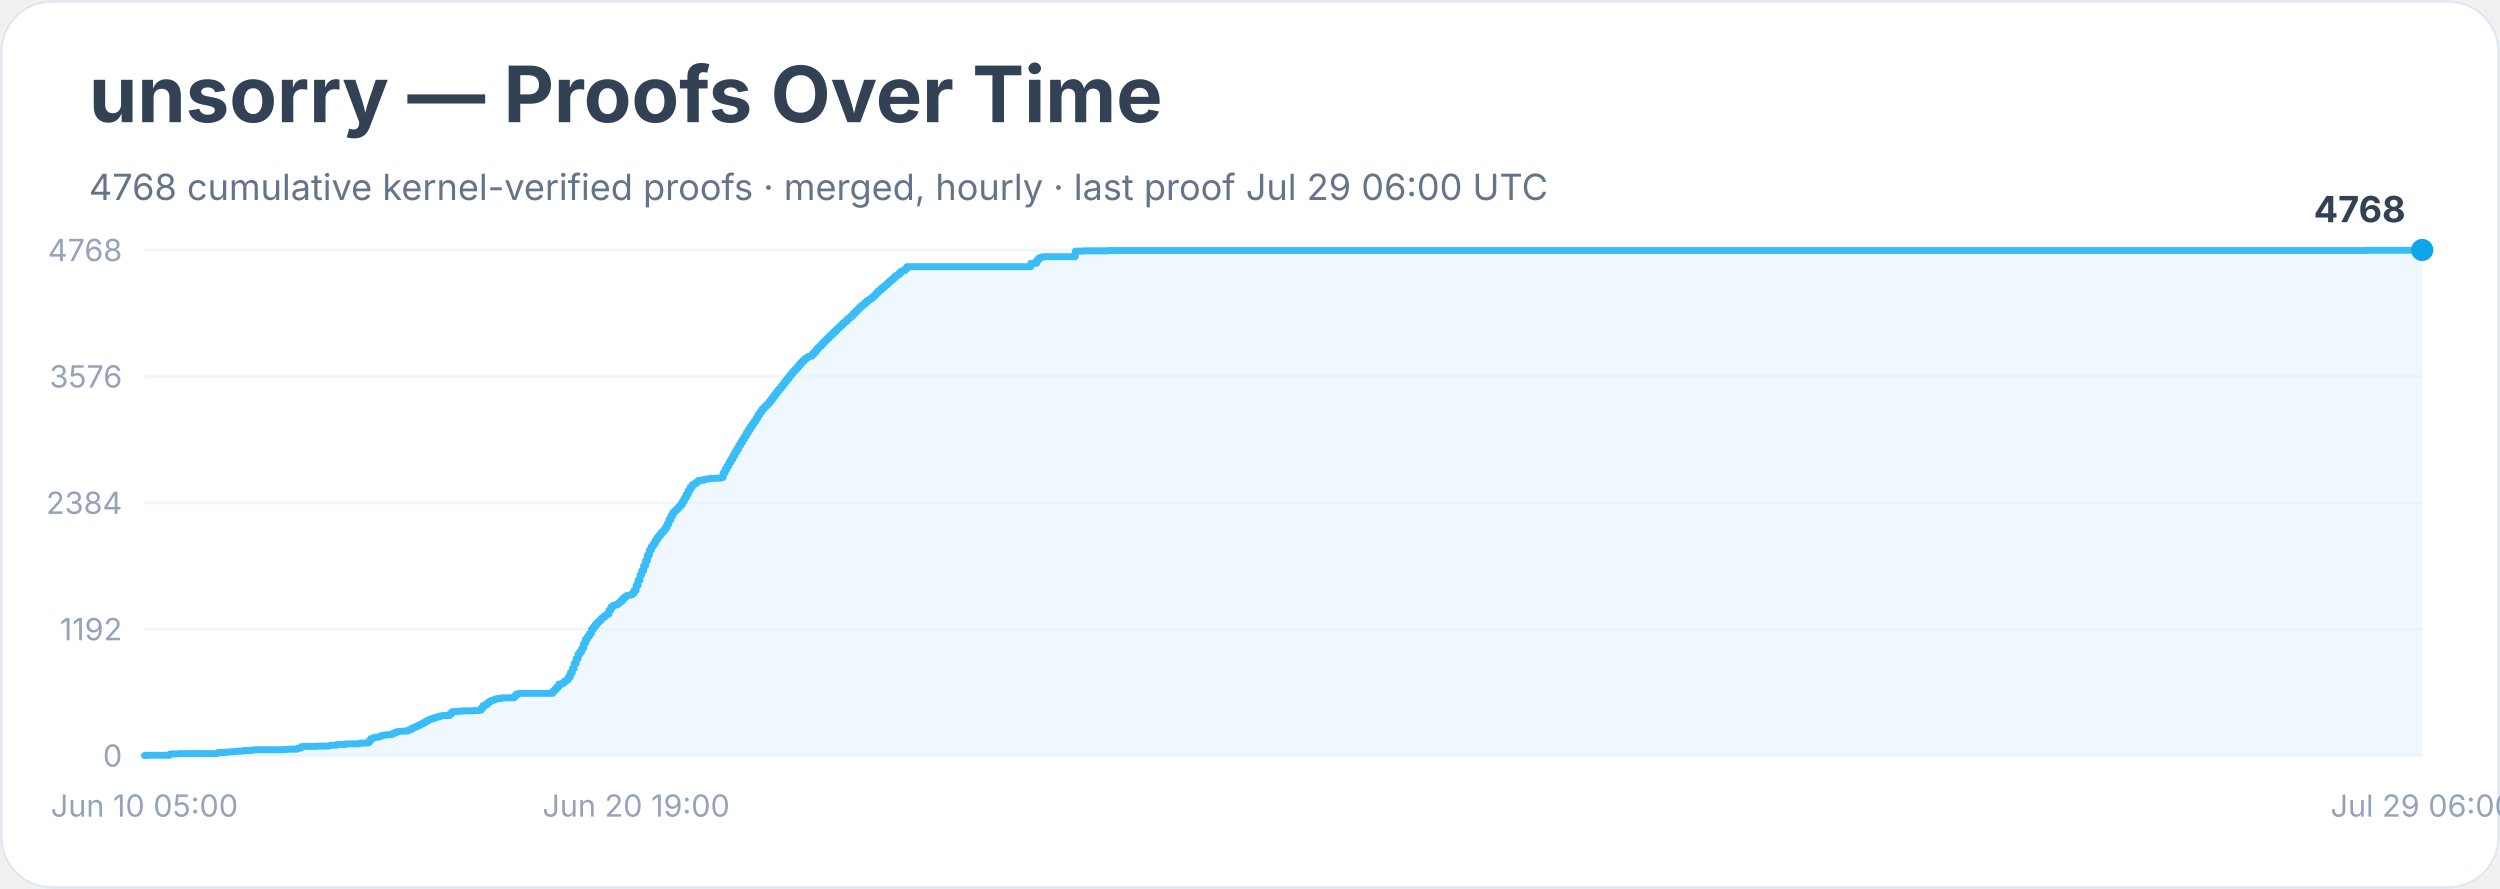
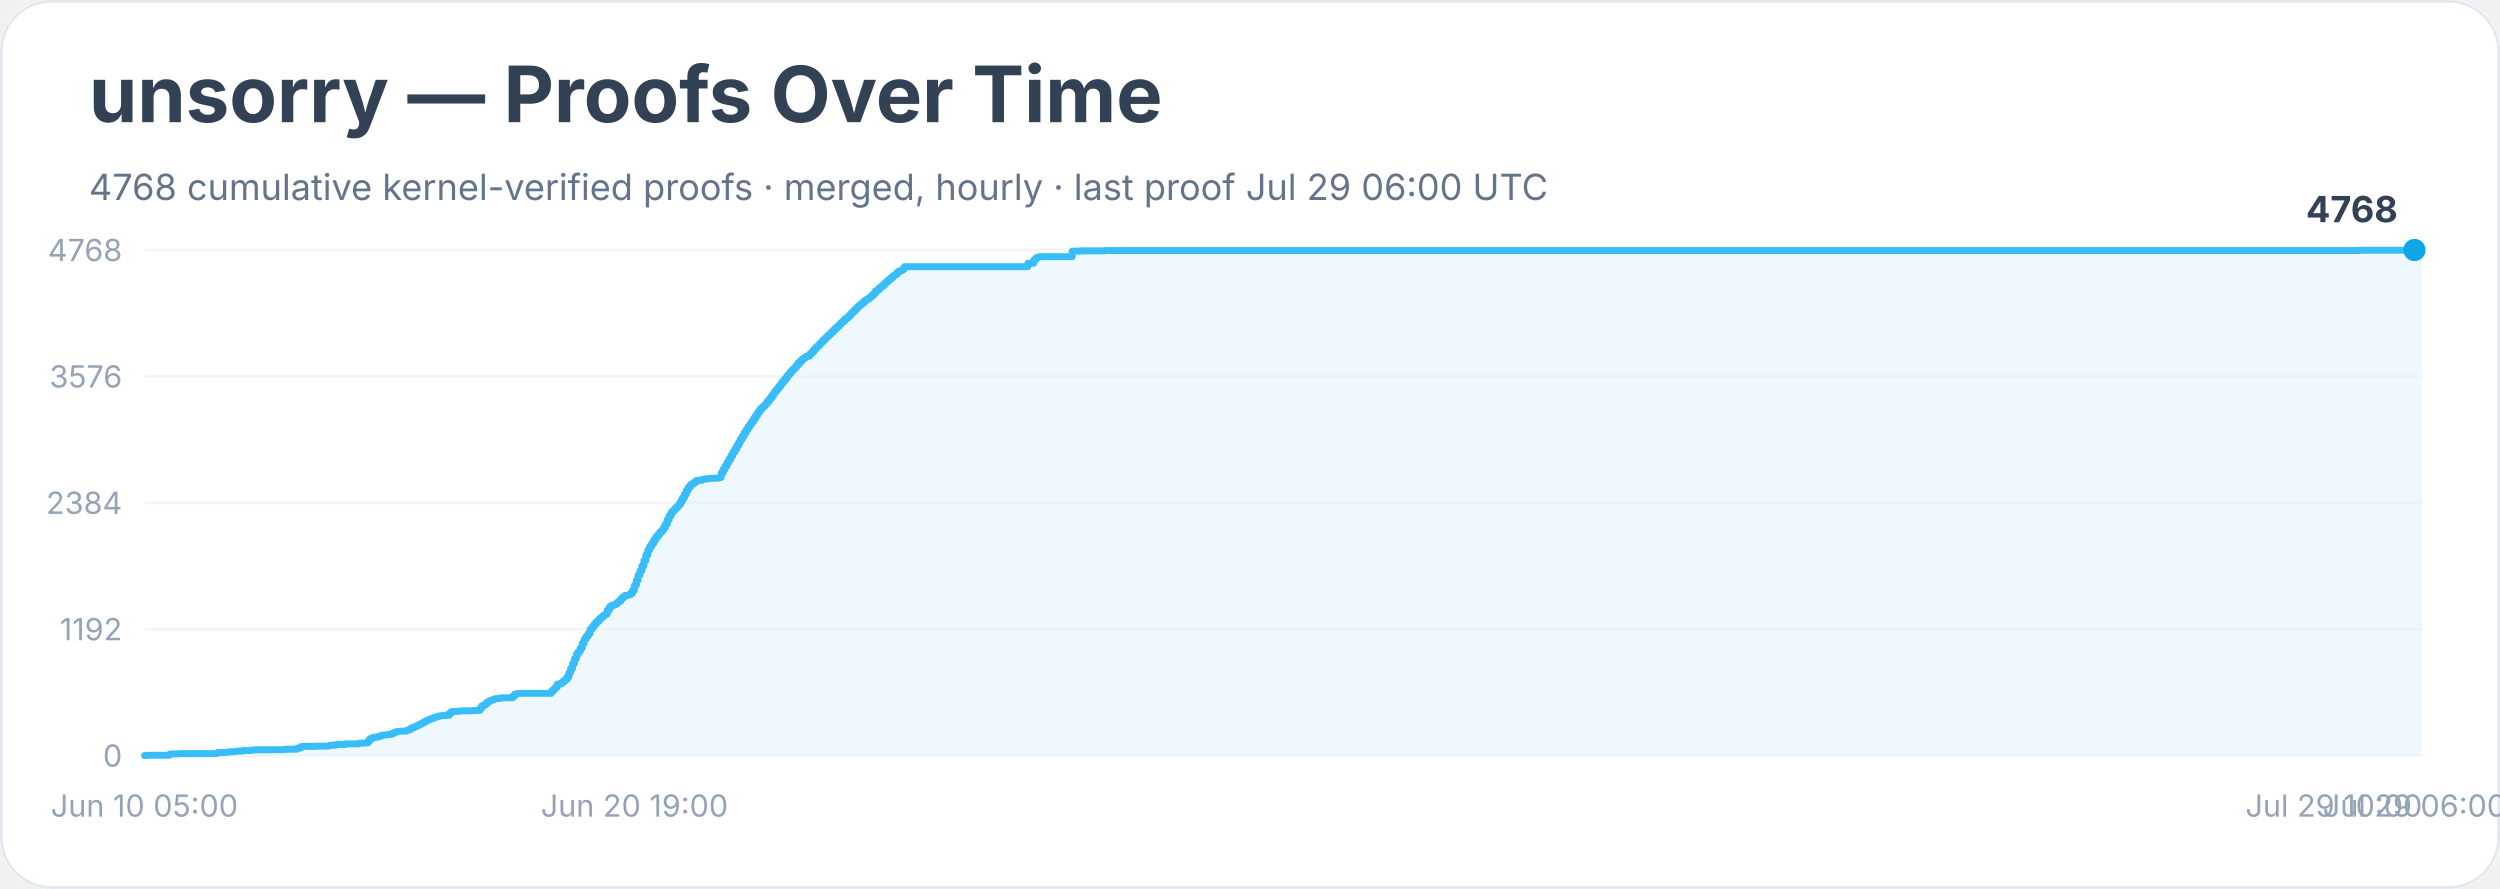
<svg xmlns="http://www.w3.org/2000/svg" width="900" height="320" viewBox="0 0 900 320" role="img" aria-labelledby="title desc">
  <rect width="900" height="100%" rx="18" fill="#ffffff" />
  <rect x="0.5" y="0.5" width="899" height="319" rx="18" fill="none" stroke="#e2e8f0" />
  <text x="32" y="44" font-family="Inter, system-ui, sans-serif" font-size="28" font-weight="700" fill="#334155">unsorry — Proofs Over Time</text>
  <text x="32" y="72" font-family="Inter, system-ui, sans-serif" font-size="13" fill="#64748b">4768 cumulative kernel-verified proofs · merged, hourly · last proof Jul 29 06:00 UTC</text>
  <line x1="52" y1="272.0" x2="872" y2="272.0" stroke="#f1f5f9" />
  <text x="44" y="276.0" text-anchor="end" font-family="Inter, system-ui, sans-serif" font-size="11" fill="#94a3b8">0</text>
  <line x1="52" y1="226.5" x2="872" y2="226.5" stroke="#f1f5f9" />
  <text x="44" y="230.5" text-anchor="end" font-family="Inter, system-ui, sans-serif" font-size="11" fill="#94a3b8">1192</text>
  <line x1="52" y1="181.0" x2="872" y2="181.0" stroke="#f1f5f9" />
  <text x="44" y="185.0" text-anchor="end" font-family="Inter, system-ui, sans-serif" font-size="11" fill="#94a3b8">2384</text>
  <line x1="52" y1="135.5" x2="872" y2="135.5" stroke="#f1f5f9" />
  <text x="44" y="139.5" text-anchor="end" font-family="Inter, system-ui, sans-serif" font-size="11" fill="#94a3b8">3576</text>
  <line x1="52" y1="90.0" x2="872" y2="90.0" stroke="#f1f5f9" />
  <text x="44" y="94.0" text-anchor="end" font-family="Inter, system-ui, sans-serif" font-size="11" fill="#94a3b8">4768</text>
-   <polygon points="52.0,272.0 52.0,272.0 52.7,272.0 52.7,271.9 61.1,271.9 61.1,271.5 61.8,271.5 61.8,271.4 62.5,271.4 62.5,271.4 64.5,271.4 64.5,271.3 68.7,271.3 68.7,271.3 77.8,271.3 77.8,271.2 78.5,271.2 78.5,270.9 79.2,270.9 79.2,270.9 81.3,270.9 81.3,270.8 82.0,270.8 82.0,270.7 82.7,270.7 82.7,270.7 83.4,270.7 83.4,270.6 84.7,270.6 84.7,270.5 85.4,270.5 85.4,270.4 87.5,270.4 87.5,270.2 90.3,270.2 90.3,270.1 91.0,270.1 91.0,270.0 91.7,270.0 91.7,269.9 97.3,269.9 97.3,269.9 98.7,269.9 98.7,269.9 102.2,269.9 102.2,269.8 102.9,269.8 102.9,269.8 103.6,269.8 103.6,269.7 106.3,269.7 106.3,269.7 107.0,269.7 107.0,269.4 107.7,269.4 107.7,269.3 108.4,269.3 108.4,268.8 109.1,268.8 109.1,268.7 114.0,268.7 114.0,268.6 116.1,268.6 116.1,268.6 117.5,268.6 117.5,268.6 118.2,268.6 118.2,268.5 118.9,268.5 118.9,268.3 119.6,268.3 119.6,268.3 120.3,268.3 120.3,268.3 121.0,268.3 121.0,268.1 121.7,268.1 121.7,268.0 124.5,268.0 124.5,267.8 125.8,267.8 125.8,267.8 128.6,267.8 128.6,267.8 129.3,267.8 129.3,267.6 130.0,267.6 130.0,267.5 130.7,267.5 130.7,267.5 132.1,267.5 132.1,267.4 132.8,267.4 132.8,266.7 133.5,266.7 133.5,265.9 134.2,265.9 134.2,265.6 134.9,265.6 134.9,265.4 135.6,265.4 135.6,265.4 136.3,265.4 136.3,265.2 137.0,265.2 137.0,264.9 137.7,264.9 137.7,264.7 138.4,264.7 138.4,264.6 139.1,264.6 139.1,264.5 140.5,264.5 140.5,264.4 141.2,264.4 141.2,264.1 141.9,264.1 141.9,263.8 142.6,263.8 142.6,263.5 143.3,263.5 143.3,263.3 144.7,263.3 144.7,263.2 146.1,263.2 146.1,263.2 146.7,263.2 146.7,262.9 147.4,262.9 147.4,262.7 148.1,262.7 148.1,262.2 148.8,262.2 148.8,261.9 149.5,261.9 149.5,261.6 150.2,261.6 150.2,261.3 150.9,261.3 150.9,260.9 151.6,260.9 151.6,260.6 152.3,260.6 152.3,260.2 153.0,260.2 153.0,259.8 153.7,259.8 153.7,259.4 154.4,259.4 154.4,259.1 155.1,259.1 155.1,258.8 155.8,258.8 155.8,258.6 156.5,258.6 156.5,258.3 157.2,258.3 157.2,258.1 157.9,258.1 157.9,257.9 158.6,257.9 158.6,257.7 159.3,257.7 159.3,257.6 160.0,257.6 160.0,257.6 161.4,257.6 161.4,257.5 162.1,257.5 162.1,256.8 162.8,256.8 162.8,256.2 163.5,256.2 163.5,256.1 164.2,256.1 164.2,256.1 165.6,256.1 165.6,256.0 166.3,256.0 166.3,255.9 169.0,255.9 169.0,255.9 170.4,255.9 170.4,255.8 172.5,255.8 172.5,255.7 173.2,255.7 173.2,254.9 173.9,254.9 173.9,254.0 174.6,254.0 174.6,253.8 175.3,253.8 175.3,253.1 176.0,253.1 176.0,252.6 176.7,252.6 176.7,252.2 177.4,252.2 177.4,252.0 178.1,252.0 178.1,251.7 178.8,251.7 178.8,251.5 179.5,251.5 179.5,251.5 180.2,251.5 180.2,251.3 180.9,251.3 180.9,251.2 185.1,251.2 185.1,250.6 185.8,250.6 185.8,249.9 186.5,249.9 186.5,249.7 187.2,249.7 187.2,249.6 187.9,249.6 187.9,249.6 192.7,249.6 192.7,249.6 199.0,249.6 199.0,248.8 199.7,248.8 199.7,248.1 200.4,248.1 200.4,247.4 201.1,247.4 201.1,246.3 201.8,246.3 201.8,246.2 202.5,246.2 202.5,245.8 203.2,245.8 203.2,245.2 203.9,245.2 203.9,244.7 204.6,244.7 204.6,243.7 205.3,243.7 205.3,242.2 206.0,242.2 206.0,240.7 206.7,240.7 206.7,238.9 207.4,238.9 207.4,237.1 208.1,237.1 208.1,235.5 208.8,235.5 208.8,234.5 209.5,234.5 209.5,233.3 210.1,233.3 210.1,231.6 210.8,231.6 210.8,230.1 211.5,230.1 211.5,229.1 212.2,229.1 212.2,228.1 212.9,228.1 212.9,226.6 213.6,226.6 213.6,225.7 214.3,225.7 214.3,224.8 215.0,224.8 215.0,224.0 215.7,224.0 215.7,223.4 216.4,223.4 216.4,222.6 217.1,222.6 217.1,222.1 217.8,222.1 217.8,221.5 218.5,221.5 218.5,221.1 219.2,221.1 219.2,219.7 219.9,219.7 219.9,218.6 220.6,218.6 220.6,218.0 221.3,218.0 221.3,217.8 222.0,217.8 222.0,217.5 222.7,217.5 222.7,216.9 223.4,216.9 223.4,216.4 224.1,216.4 224.1,215.5 224.8,215.5 224.8,214.9 225.5,214.9 225.5,214.4 226.2,214.4 226.2,214.3 226.9,214.3 226.9,214.1 227.6,214.1 227.6,213.6 228.3,213.6 228.3,212.5 229.0,212.5 229.0,210.7 229.7,210.7 229.7,208.9 230.4,208.9 230.4,207.0 231.0,207.0 231.0,205.5 231.7,205.5 231.7,203.7 232.4,203.7 232.4,201.8 233.1,201.8 233.1,199.8 233.8,199.8 233.8,198.0 234.5,198.0 234.5,196.7 235.2,196.7 235.2,195.7 235.9,195.7 235.9,194.5 236.6,194.5 236.6,193.4 237.3,193.4 237.3,192.6 238.0,192.6 238.0,191.7 238.7,191.7 238.7,191.0 239.4,191.0 239.4,190.0 240.1,190.0 240.1,188.7 240.8,188.7 240.8,187.1 241.5,187.1 241.5,185.7 242.2,185.7 242.2,184.5 242.9,184.5 242.9,183.8 243.6,183.8 243.6,183.1 244.3,183.1 244.3,182.4 245.0,182.4 245.0,181.6 245.7,181.6 245.7,180.4 246.4,180.4 246.4,179.2 247.1,179.2 247.1,177.9 247.8,177.9 247.8,176.5 248.5,176.5 248.5,175.4 249.2,175.4 249.2,174.5 249.9,174.5 249.9,174.1 250.6,174.1 250.6,173.6 251.3,173.6 251.3,173.0 251.9,173.0 251.9,172.9 252.6,172.9 252.6,172.9 253.3,172.9 253.3,172.6 254.0,172.6 254.0,172.5 254.7,172.5 254.7,172.4 255.4,172.4 255.4,172.3 256.1,172.3 256.1,172.2 258.2,172.2 258.2,172.1 258.9,172.1 258.9,172.1 259.6,172.1 259.6,171.9 260.3,171.9 260.3,170.3 261.0,170.3 261.0,169.0 261.7,169.0 261.7,167.8 262.4,167.8 262.4,166.5 263.1,166.5 263.1,165.3 263.8,165.3 263.8,164.1 264.5,164.1 264.5,162.8 265.2,162.8 265.2,161.7 265.9,161.7 265.9,160.4 266.6,160.4 266.6,159.3 267.3,159.3 267.3,158.1 268.0,158.1 268.0,157.0 268.7,157.0 268.7,155.8 269.4,155.8 269.4,154.7 270.1,154.7 270.1,153.6 270.8,153.6 270.8,152.6 271.5,152.6 271.5,151.6 272.2,151.6 272.2,150.5 272.8,150.5 272.8,149.4 273.5,149.4 273.5,148.4 274.2,148.4 274.2,147.4 274.9,147.4 274.9,146.7 275.6,146.7 275.6,146.0 276.3,146.0 276.3,145.3 277.0,145.3 277.0,144.4 277.7,144.4 277.7,143.5 278.4,143.5 278.4,142.6 279.1,142.6 279.1,141.6 279.8,141.6 279.8,140.7 280.5,140.7 280.5,139.9 281.2,139.9 281.2,139.0 281.9,139.0 281.9,138.1 282.6,138.1 282.6,137.2 283.3,137.2 283.3,136.4 284.0,136.4 284.0,135.4 284.7,135.4 284.7,134.6 285.4,134.6 285.4,133.7 286.1,133.7 286.1,133.0 286.8,133.0 286.8,132.3 287.5,132.3 287.5,131.4 288.2,131.4 288.2,130.6 288.9,130.6 288.9,129.9 289.6,129.9 289.6,129.2 290.3,129.2 290.3,128.7 291.0,128.7 291.0,128.3 291.7,128.3 291.7,128.2 292.4,128.2 292.4,127.4 293.1,127.4 293.1,126.7 293.8,126.7 293.8,125.9 294.4,125.9 294.4,125.1 295.1,125.1 295.1,124.5 295.8,124.5 295.8,123.7 296.5,123.7 296.5,123.0 297.2,123.0 297.2,122.3 297.9,122.3 297.9,121.6 298.6,121.6 298.6,120.9 299.3,120.9 299.3,120.3 300.0,120.3 300.0,119.6 300.7,119.6 300.7,118.9 301.4,118.9 301.4,118.2 302.1,118.2 302.1,117.6 302.8,117.6 302.8,116.9 303.5,116.9 303.5,116.2 304.2,116.2 304.2,115.7 304.9,115.7 304.9,114.9 305.6,114.9 305.6,114.4 306.3,114.4 306.3,113.8 307.0,113.8 307.0,113.0 307.7,113.0 307.7,112.3 308.4,112.3 308.4,111.6 309.1,111.6 309.1,110.9 309.8,110.9 309.8,110.2 310.5,110.2 310.5,109.7 311.2,109.7 311.2,109.1 311.9,109.1 311.9,108.4 312.6,108.4 312.6,107.9 313.3,107.9 313.3,107.5 314.0,107.5 314.0,106.9 314.7,106.9 314.7,106.3 315.3,106.3 315.3,105.6 316.0,105.6 316.0,104.8 316.7,104.8 316.7,104.3 317.4,104.3 317.4,103.6 318.1,103.6 318.1,103.1 318.8,103.1 318.8,102.5 319.5,102.5 319.5,101.8 320.2,101.8 320.2,101.2 320.9,101.2 320.9,100.6 321.6,100.6 321.6,100.0 322.3,100.0 322.3,99.3 323.0,99.3 323.0,98.9 323.7,98.9 323.7,98.2 324.4,98.2 324.4,97.6 325.1,97.6 325.1,97.4 325.8,97.4 325.8,96.8 326.5,96.8 326.5,96.0 371.1,96.0 371.1,94.8 373.2,94.8 373.2,93.7 373.9,93.7 373.9,92.9 374.6,92.9 374.6,92.6 375.3,92.6 375.3,92.4 376.0,92.4 376.0,92.4 387.1,92.4 387.1,90.4 388.5,90.4 388.5,90.4 389.9,90.4 389.9,90.3 397.6,90.3 397.6,90.3 398.9,90.3 398.9,90.2 851.8,90.2 851.8,90.1 869.2,90.1 869.2,90.1 871.3,90.1 871.3,90.0 872.0,90.0 872.0,90.0 872.0,272.0" fill="#e0f2fe" opacity="0.55" />
-   <polyline points="52.0,272.0 52.7,272.0 52.7,271.9 61.1,271.9 61.1,271.5 61.8,271.5 61.8,271.4 62.5,271.4 62.5,271.4 64.5,271.4 64.5,271.3 68.7,271.3 68.7,271.3 77.8,271.3 77.8,271.2 78.5,271.2 78.5,270.9 79.2,270.9 79.2,270.9 81.3,270.9 81.3,270.8 82.0,270.8 82.0,270.7 82.7,270.7 82.7,270.7 83.4,270.7 83.4,270.6 84.7,270.6 84.7,270.5 85.4,270.5 85.4,270.4 87.5,270.4 87.5,270.2 90.3,270.2 90.3,270.1 91.0,270.1 91.0,270.0 91.7,270.0 91.7,269.9 97.3,269.9 97.3,269.9 98.7,269.9 98.7,269.9 102.2,269.9 102.2,269.8 102.9,269.8 102.9,269.8 103.6,269.8 103.6,269.7 106.3,269.7 106.3,269.7 107.0,269.7 107.0,269.4 107.7,269.4 107.7,269.3 108.4,269.3 108.4,268.8 109.1,268.8 109.1,268.7 114.0,268.7 114.0,268.6 116.1,268.6 116.1,268.6 117.5,268.6 117.5,268.6 118.2,268.6 118.2,268.5 118.9,268.5 118.9,268.3 119.6,268.3 119.6,268.3 120.3,268.3 120.3,268.3 121.0,268.3 121.0,268.1 121.7,268.1 121.7,268.0 124.5,268.0 124.5,267.8 125.8,267.8 125.8,267.8 128.6,267.8 128.6,267.8 129.3,267.8 129.3,267.6 130.0,267.6 130.0,267.5 130.7,267.5 130.7,267.5 132.1,267.5 132.1,267.4 132.8,267.4 132.8,266.7 133.5,266.7 133.5,265.9 134.2,265.9 134.2,265.6 134.9,265.6 134.9,265.4 135.6,265.4 135.6,265.4 136.3,265.4 136.3,265.2 137.0,265.2 137.0,264.9 137.7,264.9 137.7,264.7 138.4,264.7 138.4,264.6 139.1,264.6 139.1,264.5 140.5,264.5 140.5,264.4 141.2,264.4 141.2,264.1 141.9,264.1 141.9,263.8 142.6,263.8 142.6,263.5 143.3,263.5 143.3,263.3 144.7,263.3 144.7,263.2 146.1,263.2 146.1,263.2 146.7,263.2 146.7,262.9 147.4,262.9 147.4,262.7 148.1,262.7 148.1,262.2 148.8,262.2 148.8,261.9 149.5,261.9 149.5,261.6 150.2,261.6 150.2,261.3 150.9,261.3 150.9,260.9 151.6,260.9 151.6,260.6 152.3,260.6 152.3,260.2 153.0,260.2 153.0,259.8 153.7,259.8 153.7,259.4 154.4,259.4 154.4,259.1 155.1,259.1 155.1,258.8 155.8,258.8 155.8,258.6 156.5,258.6 156.5,258.3 157.2,258.3 157.2,258.1 157.9,258.1 157.9,257.9 158.6,257.9 158.6,257.7 159.3,257.7 159.3,257.6 160.0,257.6 160.0,257.6 161.4,257.6 161.4,257.5 162.1,257.5 162.1,256.8 162.8,256.8 162.8,256.2 163.5,256.2 163.5,256.1 164.2,256.1 164.2,256.1 165.6,256.1 165.6,256.0 166.3,256.0 166.3,255.9 169.0,255.9 169.0,255.9 170.4,255.9 170.4,255.8 172.5,255.8 172.5,255.7 173.2,255.7 173.2,254.9 173.9,254.9 173.9,254.0 174.6,254.0 174.6,253.8 175.3,253.8 175.3,253.1 176.0,253.1 176.0,252.6 176.7,252.6 176.7,252.2 177.4,252.2 177.4,252.0 178.1,252.0 178.1,251.7 178.8,251.7 178.8,251.5 179.5,251.5 179.5,251.5 180.2,251.5 180.2,251.3 180.9,251.3 180.9,251.2 185.1,251.2 185.1,250.6 185.8,250.6 185.8,249.9 186.5,249.9 186.5,249.7 187.2,249.7 187.2,249.6 187.9,249.6 187.9,249.6 192.7,249.6 192.7,249.6 199.0,249.6 199.0,248.8 199.7,248.8 199.7,248.1 200.4,248.1 200.4,247.4 201.1,247.4 201.1,246.3 201.8,246.3 201.8,246.2 202.5,246.2 202.5,245.8 203.2,245.8 203.2,245.2 203.9,245.2 203.9,244.7 204.6,244.7 204.6,243.7 205.3,243.7 205.3,242.2 206.0,242.2 206.0,240.7 206.7,240.7 206.7,238.9 207.4,238.9 207.4,237.1 208.1,237.1 208.1,235.5 208.8,235.5 208.8,234.5 209.5,234.5 209.5,233.3 210.1,233.3 210.1,231.6 210.8,231.6 210.8,230.1 211.5,230.1 211.5,229.1 212.2,229.1 212.2,228.1 212.9,228.1 212.9,226.6 213.6,226.6 213.6,225.7 214.3,225.7 214.3,224.8 215.0,224.8 215.0,224.0 215.7,224.0 215.7,223.4 216.4,223.4 216.4,222.6 217.1,222.6 217.1,222.1 217.8,222.1 217.8,221.5 218.5,221.5 218.5,221.1 219.2,221.1 219.2,219.7 219.9,219.7 219.9,218.6 220.6,218.6 220.6,218.0 221.3,218.0 221.3,217.8 222.0,217.8 222.0,217.5 222.7,217.5 222.7,216.9 223.4,216.9 223.4,216.4 224.1,216.4 224.1,215.5 224.8,215.5 224.8,214.9 225.5,214.9 225.5,214.4 226.2,214.4 226.2,214.3 226.9,214.3 226.9,214.1 227.6,214.1 227.6,213.6 228.3,213.6 228.3,212.5 229.0,212.5 229.0,210.7 229.7,210.7 229.7,208.9 230.4,208.9 230.4,207.0 231.0,207.0 231.0,205.5 231.7,205.5 231.7,203.7 232.4,203.7 232.4,201.8 233.1,201.8 233.1,199.8 233.8,199.8 233.8,198.0 234.5,198.0 234.5,196.7 235.2,196.7 235.2,195.7 235.9,195.7 235.9,194.5 236.6,194.5 236.6,193.4 237.3,193.4 237.3,192.6 238.0,192.6 238.0,191.7 238.7,191.7 238.7,191.0 239.4,191.0 239.4,190.0 240.1,190.0 240.1,188.7 240.8,188.7 240.8,187.1 241.5,187.1 241.5,185.7 242.2,185.7 242.2,184.5 242.9,184.5 242.9,183.8 243.6,183.8 243.6,183.1 244.3,183.1 244.3,182.4 245.0,182.4 245.0,181.6 245.7,181.6 245.7,180.4 246.4,180.4 246.4,179.2 247.1,179.2 247.1,177.9 247.8,177.9 247.8,176.5 248.5,176.5 248.5,175.4 249.2,175.4 249.2,174.5 249.9,174.5 249.9,174.1 250.6,174.1 250.6,173.6 251.3,173.6 251.3,173.0 251.9,173.0 251.9,172.9 252.6,172.9 252.6,172.9 253.3,172.9 253.3,172.6 254.0,172.6 254.0,172.5 254.7,172.5 254.7,172.4 255.4,172.4 255.4,172.3 256.1,172.3 256.1,172.2 258.2,172.2 258.2,172.1 258.9,172.1 258.9,172.1 259.6,172.1 259.6,171.9 260.3,171.9 260.3,170.3 261.0,170.3 261.0,169.0 261.7,169.0 261.7,167.8 262.4,167.8 262.4,166.5 263.1,166.5 263.1,165.3 263.8,165.3 263.8,164.1 264.5,164.1 264.5,162.8 265.2,162.8 265.2,161.7 265.9,161.7 265.9,160.4 266.6,160.4 266.6,159.3 267.3,159.3 267.3,158.1 268.0,158.1 268.0,157.0 268.7,157.0 268.7,155.8 269.4,155.8 269.4,154.7 270.1,154.7 270.1,153.6 270.8,153.6 270.8,152.6 271.5,152.6 271.5,151.6 272.2,151.6 272.2,150.5 272.8,150.5 272.8,149.4 273.5,149.4 273.5,148.4 274.2,148.4 274.2,147.4 274.9,147.4 274.9,146.7 275.6,146.7 275.6,146.0 276.3,146.0 276.3,145.3 277.0,145.3 277.0,144.4 277.7,144.4 277.7,143.5 278.4,143.5 278.4,142.6 279.1,142.6 279.1,141.6 279.8,141.6 279.8,140.7 280.5,140.7 280.5,139.9 281.2,139.9 281.2,139.0 281.9,139.0 281.9,138.1 282.6,138.1 282.6,137.2 283.3,137.2 283.3,136.4 284.0,136.4 284.0,135.4 284.7,135.4 284.7,134.6 285.4,134.6 285.4,133.7 286.1,133.7 286.1,133.0 286.8,133.0 286.8,132.3 287.5,132.3 287.5,131.4 288.2,131.4 288.2,130.6 288.9,130.6 288.9,129.9 289.6,129.9 289.6,129.2 290.3,129.2 290.3,128.7 291.0,128.7 291.0,128.3 291.7,128.3 291.7,128.2 292.4,128.2 292.4,127.4 293.1,127.4 293.1,126.7 293.8,126.7 293.8,125.9 294.4,125.9 294.4,125.1 295.1,125.1 295.1,124.5 295.8,124.5 295.8,123.7 296.5,123.7 296.5,123.0 297.2,123.0 297.2,122.3 297.9,122.3 297.9,121.6 298.6,121.6 298.6,120.9 299.3,120.9 299.3,120.3 300.0,120.3 300.0,119.6 300.7,119.6 300.7,118.9 301.4,118.9 301.4,118.2 302.1,118.2 302.1,117.6 302.8,117.6 302.8,116.9 303.5,116.9 303.5,116.2 304.2,116.2 304.2,115.7 304.9,115.7 304.9,114.9 305.6,114.9 305.6,114.4 306.3,114.4 306.3,113.8 307.0,113.8 307.0,113.0 307.7,113.0 307.7,112.3 308.4,112.3 308.4,111.6 309.1,111.6 309.1,110.9 309.8,110.9 309.8,110.2 310.5,110.2 310.5,109.7 311.2,109.7 311.2,109.1 311.9,109.1 311.9,108.4 312.6,108.4 312.6,107.9 313.3,107.9 313.3,107.5 314.0,107.5 314.0,106.9 314.7,106.9 314.7,106.3 315.3,106.3 315.3,105.6 316.0,105.6 316.0,104.8 316.7,104.8 316.7,104.3 317.4,104.3 317.4,103.6 318.1,103.6 318.1,103.1 318.8,103.1 318.8,102.5 319.5,102.5 319.5,101.8 320.2,101.8 320.2,101.2 320.9,101.2 320.9,100.6 321.6,100.6 321.6,100.0 322.3,100.0 322.3,99.3 323.0,99.3 323.0,98.9 323.7,98.9 323.7,98.2 324.4,98.2 324.4,97.6 325.1,97.6 325.1,97.4 325.8,97.4 325.8,96.8 326.5,96.8 326.5,96.0 371.1,96.0 371.1,94.8 373.2,94.8 373.2,93.7 373.9,93.7 373.9,92.9 374.6,92.9 374.6,92.6 375.3,92.6 375.3,92.4 376.0,92.4 376.0,92.4 387.1,92.4 387.1,90.4 388.5,90.4 388.5,90.4 389.9,90.4 389.9,90.3 397.6,90.3 397.6,90.3 398.9,90.3 398.9,90.2 851.8,90.2 851.8,90.1 869.2,90.1 869.2,90.1 871.3,90.1 871.3,90.0 872.0,90.0 872.0,90.0" fill="none" stroke="#38bdf8" stroke-width="2.5" stroke-linejoin="round" stroke-linecap="round" />
-   <circle cx="872.0" cy="90.0" r="4" fill="#0ea5e9" />
-   <text x="866.0" y="80.0" text-anchor="end" font-family="Inter, system-ui, sans-serif" font-size="13" font-weight="700" fill="#334155">4768</text>
+   <polygon points="52.0,272.0 52.0,272.0 52.7,272.0 52.7,271.9 61.0,271.9 61.0,271.5 61.7,271.5 61.7,271.4 62.4,271.4 62.4,271.4 64.5,271.4 64.5,271.3 68.7,271.3 68.7,271.3 77.7,271.3 77.7,271.2 78.4,271.2 78.4,270.9 79.1,270.9 79.1,270.9 81.2,270.9 81.2,270.8 81.9,270.8 81.9,270.7 82.6,270.7 82.6,270.7 83.2,270.7 83.2,270.6 84.6,270.6 84.6,270.5 85.3,270.5 85.3,270.4 87.4,270.4 87.4,270.2 90.2,270.2 90.2,270.1 90.9,270.1 90.9,270.0 91.6,270.0 91.6,269.9 97.1,269.9 97.1,269.9 98.5,269.9 98.5,269.9 102.0,269.9 102.0,269.8 102.7,269.8 102.7,269.8 103.4,269.8 103.4,269.7 106.2,269.7 106.2,269.7 106.9,269.7 106.9,269.4 107.5,269.4 107.5,269.3 108.2,269.3 108.2,268.8 108.9,268.8 108.9,268.7 113.8,268.7 113.8,268.6 115.9,268.6 115.9,268.6 117.3,268.6 117.3,268.6 118.0,268.6 118.0,268.5 118.7,268.5 118.7,268.3 119.3,268.3 119.3,268.3 120.0,268.3 120.0,268.3 120.7,268.3 120.7,268.1 121.4,268.1 121.4,268.0 124.2,268.0 124.2,267.8 125.6,267.8 125.6,267.8 128.4,267.8 128.4,267.8 129.1,267.8 129.1,267.6 129.8,267.6 129.8,267.5 130.5,267.5 130.5,267.5 131.8,267.5 131.8,267.4 132.5,267.4 132.5,266.7 133.2,266.7 133.2,265.9 133.9,265.9 133.9,265.6 134.6,265.6 134.6,265.4 135.3,265.4 135.3,265.4 136.0,265.4 136.0,265.2 136.7,265.2 136.7,264.9 137.4,264.9 137.4,264.7 138.1,264.7 138.1,264.6 138.8,264.6 138.8,264.5 140.2,264.5 140.2,264.4 140.9,264.4 140.9,264.1 141.6,264.1 141.6,263.8 142.3,263.8 142.3,263.5 143.0,263.5 143.0,263.3 144.3,263.3 144.3,263.2 145.7,263.2 145.7,263.2 146.4,263.2 146.4,262.9 147.1,262.9 147.1,262.7 147.8,262.7 147.8,262.2 148.5,262.2 148.5,261.9 149.2,261.9 149.2,261.6 149.9,261.6 149.9,261.3 150.6,261.3 150.6,260.9 151.3,260.9 151.3,260.6 152.0,260.6 152.0,260.2 152.7,260.2 152.7,259.8 153.4,259.8 153.4,259.4 154.1,259.4 154.1,259.1 154.8,259.1 154.8,258.8 155.5,258.8 155.5,258.6 156.1,258.6 156.1,258.3 156.8,258.3 156.8,258.1 157.5,258.1 157.5,257.9 158.2,257.9 158.2,257.7 158.9,257.7 158.9,257.6 159.6,257.6 159.6,257.6 161.0,257.6 161.0,257.5 161.7,257.5 161.7,256.8 162.4,256.8 162.4,256.2 163.1,256.2 163.1,256.1 163.8,256.1 163.8,256.1 165.2,256.1 165.2,256.0 165.9,256.0 165.9,255.9 168.6,255.9 168.6,255.9 170.0,255.9 170.0,255.8 172.1,255.8 172.1,255.7 172.8,255.7 172.8,254.9 173.5,254.9 173.5,254.0 174.2,254.0 174.2,253.8 174.9,253.8 174.9,253.1 175.6,253.1 175.6,252.6 176.3,252.6 176.3,252.2 177.0,252.2 177.0,252.0 177.7,252.0 177.7,251.7 178.4,251.7 178.4,251.5 179.1,251.5 179.1,251.5 179.8,251.5 179.8,251.3 180.5,251.3 180.5,251.2 184.6,251.2 184.6,250.6 185.3,250.6 185.3,249.9 186.0,249.9 186.0,249.7 186.7,249.7 186.7,249.6 187.4,249.6 187.4,249.6 192.3,249.6 192.3,249.6 198.5,249.6 198.5,248.8 199.2,248.8 199.2,248.1 199.9,248.1 199.9,247.4 200.6,247.4 200.6,246.3 201.3,246.3 201.3,246.2 202.0,246.2 202.0,245.8 202.7,245.8 202.7,245.2 203.4,245.2 203.4,244.7 204.1,244.7 204.1,243.7 204.8,243.7 204.8,242.2 205.4,242.2 205.4,240.7 206.1,240.7 206.1,238.9 206.8,238.9 206.8,237.1 207.5,237.1 207.5,235.5 208.2,235.5 208.2,234.5 208.9,234.5 208.9,233.3 209.6,233.3 209.6,231.6 210.3,231.6 210.3,230.1 211.0,230.1 211.0,229.1 211.7,229.1 211.7,228.1 212.4,228.1 212.4,226.6 213.1,226.6 213.1,225.7 213.8,225.7 213.8,224.8 214.5,224.8 214.5,224.0 215.2,224.0 215.2,223.4 215.9,223.4 215.9,222.6 216.6,222.6 216.6,222.1 217.2,222.1 217.2,221.5 217.9,221.5 217.9,221.1 218.6,221.1 218.6,219.7 219.3,219.7 219.3,218.6 220.0,218.6 220.0,218.0 220.7,218.0 220.7,217.8 221.4,217.8 221.4,217.5 222.1,217.5 222.1,216.9 222.8,216.9 222.8,216.4 223.5,216.4 223.5,215.5 224.2,215.5 224.2,214.9 224.9,214.9 224.9,214.4 225.6,214.4 225.6,214.3 226.3,214.3 226.3,214.1 227.0,214.1 227.0,213.6 227.7,213.6 227.7,212.5 228.4,212.5 228.4,210.7 229.1,210.7 229.1,208.9 229.7,208.9 229.7,207.0 230.4,207.0 230.4,205.5 231.1,205.5 231.1,203.7 231.8,203.7 231.8,201.8 232.5,201.8 232.5,199.8 233.2,199.8 233.2,198.0 233.9,198.0 233.9,196.7 234.6,196.7 234.6,195.7 235.3,195.7 235.3,194.5 236.0,194.5 236.0,193.4 236.7,193.4 236.7,192.6 237.4,192.6 237.4,191.7 238.1,191.7 238.1,191.0 238.8,191.0 238.8,190.0 239.5,190.0 239.5,188.7 240.2,188.7 240.2,187.1 240.9,187.1 240.9,185.7 241.6,185.7 241.6,184.5 242.2,184.5 242.2,183.8 242.9,183.8 242.9,183.1 243.6,183.1 243.6,182.4 244.3,182.4 244.3,181.6 245.0,181.6 245.0,180.4 245.7,180.4 245.7,179.2 246.4,179.2 246.4,177.9 247.1,177.9 247.1,176.5 247.8,176.5 247.8,175.4 248.5,175.4 248.5,174.5 249.2,174.5 249.2,174.1 249.9,174.1 249.9,173.6 250.6,173.6 250.6,173.0 251.3,173.0 251.3,172.9 252.0,172.9 252.0,172.9 252.7,172.9 252.7,172.6 253.4,172.6 253.4,172.5 254.0,172.5 254.0,172.4 254.7,172.4 254.7,172.3 255.4,172.3 255.4,172.2 257.5,172.2 257.5,172.1 258.2,172.1 258.2,172.1 258.9,172.1 258.9,171.9 259.6,171.9 259.6,170.3 260.3,170.3 260.3,169.0 261.0,169.0 261.0,167.8 261.7,167.8 261.7,166.5 262.4,166.5 262.4,165.3 263.1,165.3 263.1,164.1 263.8,164.1 263.8,162.8 264.5,162.8 264.5,161.7 265.2,161.7 265.2,160.4 265.9,160.4 265.9,159.3 266.5,159.3 266.5,158.1 267.2,158.1 267.2,157.0 267.9,157.0 267.9,155.8 268.6,155.8 268.6,154.7 269.3,154.7 269.3,153.6 270.0,153.6 270.0,152.6 270.7,152.6 270.7,151.6 271.4,151.6 271.4,150.5 272.1,150.5 272.1,149.4 272.8,149.4 272.8,148.4 273.5,148.4 273.5,147.4 274.2,147.4 274.2,146.7 274.9,146.7 274.9,146.0 275.6,146.0 275.6,145.3 276.3,145.3 276.3,144.4 277.0,144.4 277.0,143.5 277.7,143.5 277.7,142.6 278.4,142.6 278.4,141.6 279.0,141.6 279.0,140.7 279.7,140.7 279.7,139.9 280.4,139.9 280.4,139.0 281.1,139.0 281.1,138.1 281.8,138.1 281.8,137.2 282.5,137.2 282.5,136.4 283.2,136.4 283.2,135.4 283.9,135.4 283.9,134.6 284.6,134.6 284.6,133.7 285.3,133.7 285.3,133.0 286.0,133.0 286.0,132.3 286.7,132.3 286.7,131.4 287.4,131.4 287.4,130.6 288.1,130.6 288.1,129.9 288.8,129.9 288.8,129.2 289.5,129.2 289.5,128.7 290.2,128.7 290.2,128.3 290.8,128.3 290.8,128.2 291.5,128.2 291.5,127.4 292.2,127.4 292.2,126.7 292.9,126.7 292.9,125.9 293.6,125.9 293.6,125.1 294.3,125.1 294.3,124.5 295.0,124.5 295.0,123.7 295.7,123.7 295.7,123.0 296.4,123.0 296.4,122.3 297.1,122.3 297.1,121.6 297.8,121.6 297.8,120.9 298.5,120.9 298.5,120.3 299.2,120.3 299.2,119.6 299.9,119.6 299.9,118.9 300.6,118.9 300.6,118.2 301.3,118.2 301.3,117.6 302.0,117.6 302.0,116.9 302.7,116.9 302.7,116.2 303.3,116.2 303.3,115.7 304.0,115.7 304.0,114.9 304.7,114.9 304.7,114.4 305.4,114.4 305.4,113.8 306.1,113.8 306.1,113.0 306.8,113.0 306.8,112.3 307.5,112.3 307.5,111.6 308.2,111.6 308.2,110.9 308.9,110.9 308.9,110.2 309.6,110.2 309.6,109.7 310.3,109.7 310.3,109.1 311.0,109.1 311.0,108.4 311.7,108.4 311.7,107.9 312.4,107.9 312.4,107.5 313.1,107.5 313.1,106.9 313.8,106.9 313.8,106.3 314.5,106.3 314.5,105.6 315.1,105.6 315.1,104.8 315.8,104.8 315.8,104.3 316.5,104.3 316.5,103.6 317.2,103.6 317.2,103.1 317.9,103.1 317.9,102.5 318.6,102.5 318.6,101.8 319.3,101.8 319.3,101.2 320.0,101.2 320.0,100.6 320.7,100.6 320.7,100.0 321.4,100.0 321.4,99.3 322.1,99.3 322.1,98.9 322.8,98.9 322.8,98.2 323.5,98.2 323.5,97.6 324.2,97.6 324.2,97.4 324.9,97.4 324.9,96.8 325.6,96.8 325.6,96.0 370.0,96.0 370.0,94.8 372.1,94.8 372.1,93.7 372.8,93.7 372.8,92.9 373.5,92.9 373.5,92.6 374.2,92.6 374.2,92.4 374.9,92.4 374.9,92.4 386.0,92.4 386.0,90.4 387.4,90.4 387.4,90.4 388.7,90.4 388.7,90.3 396.4,90.3 396.4,90.3 397.8,90.3 397.8,90.2 849.1,90.2 849.1,90.1 866.4,90.1 866.4,90.1 868.5,90.1 868.5,90.0 869.2,90.0 869.2,90.0 872.0,90.0 872.0,272.0" fill="#e0f2fe" opacity="0.55" />
+   <polyline points="52.0,272.0 52.7,272.0 52.7,271.9 61.0,271.9 61.0,271.5 61.7,271.5 61.7,271.4 62.4,271.4 62.4,271.4 64.5,271.4 64.5,271.3 68.7,271.3 68.7,271.3 77.7,271.3 77.7,271.2 78.4,271.2 78.4,270.9 79.1,270.9 79.1,270.9 81.2,270.9 81.2,270.8 81.9,270.8 81.9,270.7 82.6,270.7 82.6,270.7 83.2,270.7 83.2,270.6 84.6,270.6 84.6,270.5 85.3,270.5 85.3,270.4 87.4,270.4 87.4,270.2 90.2,270.2 90.2,270.1 90.9,270.1 90.9,270.0 91.6,270.0 91.6,269.9 97.1,269.9 97.1,269.9 98.5,269.9 98.5,269.9 102.0,269.9 102.0,269.8 102.7,269.8 102.7,269.8 103.4,269.8 103.4,269.7 106.2,269.7 106.2,269.7 106.9,269.7 106.9,269.4 107.5,269.4 107.5,269.3 108.2,269.3 108.2,268.8 108.9,268.8 108.9,268.7 113.8,268.7 113.8,268.6 115.9,268.6 115.9,268.6 117.3,268.6 117.3,268.6 118.0,268.6 118.0,268.5 118.7,268.5 118.7,268.3 119.3,268.3 119.3,268.3 120.0,268.3 120.0,268.3 120.7,268.3 120.7,268.1 121.4,268.1 121.4,268.0 124.2,268.0 124.2,267.8 125.6,267.8 125.6,267.8 128.4,267.8 128.4,267.8 129.1,267.8 129.1,267.6 129.8,267.6 129.8,267.5 130.5,267.5 130.5,267.5 131.8,267.5 131.8,267.4 132.5,267.4 132.5,266.7 133.2,266.7 133.2,265.9 133.9,265.9 133.9,265.6 134.6,265.6 134.6,265.4 135.3,265.4 135.3,265.4 136.0,265.4 136.0,265.2 136.7,265.2 136.7,264.9 137.4,264.9 137.4,264.7 138.1,264.7 138.1,264.6 138.8,264.6 138.8,264.5 140.2,264.5 140.2,264.4 140.9,264.4 140.9,264.1 141.6,264.1 141.6,263.8 142.3,263.8 142.3,263.5 143.0,263.5 143.0,263.3 144.3,263.3 144.3,263.2 145.7,263.2 145.7,263.2 146.4,263.2 146.4,262.9 147.1,262.9 147.1,262.7 147.8,262.7 147.8,262.2 148.5,262.2 148.5,261.9 149.2,261.9 149.2,261.6 149.9,261.6 149.9,261.3 150.6,261.3 150.6,260.9 151.3,260.9 151.3,260.6 152.0,260.6 152.0,260.2 152.7,260.2 152.7,259.8 153.4,259.8 153.4,259.4 154.1,259.4 154.1,259.1 154.8,259.1 154.8,258.8 155.5,258.8 155.5,258.6 156.1,258.6 156.1,258.3 156.8,258.3 156.8,258.1 157.5,258.1 157.5,257.9 158.2,257.9 158.2,257.7 158.9,257.7 158.9,257.6 159.6,257.6 159.6,257.6 161.0,257.6 161.0,257.5 161.7,257.5 161.7,256.8 162.4,256.8 162.4,256.2 163.1,256.2 163.1,256.1 163.8,256.1 163.8,256.1 165.2,256.1 165.2,256.0 165.9,256.0 165.9,255.9 168.6,255.9 168.6,255.9 170.0,255.9 170.0,255.8 172.1,255.8 172.1,255.7 172.8,255.7 172.8,254.9 173.5,254.9 173.5,254.0 174.2,254.0 174.2,253.8 174.9,253.8 174.9,253.1 175.6,253.1 175.6,252.6 176.3,252.6 176.3,252.2 177.0,252.2 177.0,252.0 177.7,252.0 177.7,251.7 178.4,251.7 178.4,251.5 179.1,251.5 179.1,251.5 179.8,251.5 179.8,251.3 180.5,251.3 180.5,251.2 184.6,251.2 184.6,250.6 185.3,250.6 185.3,249.9 186.0,249.9 186.0,249.7 186.7,249.7 186.7,249.6 187.4,249.6 187.4,249.6 192.3,249.6 192.3,249.6 198.5,249.6 198.5,248.8 199.2,248.8 199.2,248.1 199.9,248.1 199.9,247.4 200.6,247.4 200.6,246.3 201.3,246.3 201.3,246.2 202.0,246.2 202.0,245.8 202.7,245.8 202.7,245.2 203.4,245.2 203.4,244.7 204.1,244.7 204.1,243.7 204.8,243.7 204.8,242.2 205.4,242.2 205.4,240.7 206.1,240.7 206.1,238.9 206.8,238.9 206.8,237.1 207.5,237.1 207.5,235.5 208.2,235.5 208.2,234.5 208.9,234.5 208.9,233.3 209.6,233.3 209.6,231.6 210.3,231.6 210.3,230.1 211.0,230.1 211.0,229.1 211.7,229.1 211.7,228.1 212.4,228.1 212.4,226.6 213.1,226.6 213.1,225.7 213.8,225.7 213.8,224.8 214.5,224.8 214.5,224.0 215.2,224.0 215.2,223.4 215.9,223.4 215.9,222.6 216.6,222.6 216.6,222.1 217.2,222.1 217.2,221.5 217.9,221.5 217.9,221.1 218.6,221.1 218.6,219.7 219.3,219.7 219.3,218.6 220.0,218.6 220.0,218.0 220.7,218.0 220.7,217.8 221.4,217.8 221.4,217.5 222.1,217.5 222.1,216.9 222.8,216.9 222.8,216.4 223.5,216.4 223.5,215.5 224.2,215.5 224.2,214.9 224.9,214.9 224.9,214.4 225.6,214.4 225.6,214.3 226.3,214.3 226.3,214.1 227.0,214.1 227.0,213.6 227.7,213.6 227.7,212.5 228.4,212.5 228.4,210.7 229.1,210.7 229.1,208.9 229.7,208.9 229.7,207.0 230.4,207.0 230.4,205.5 231.1,205.5 231.1,203.7 231.8,203.7 231.8,201.8 232.5,201.8 232.5,199.8 233.2,199.8 233.2,198.0 233.9,198.0 233.9,196.7 234.6,196.7 234.6,195.7 235.3,195.7 235.3,194.5 236.0,194.5 236.0,193.4 236.7,193.4 236.7,192.6 237.4,192.6 237.4,191.7 238.1,191.7 238.1,191.0 238.8,191.0 238.8,190.0 239.5,190.0 239.5,188.7 240.2,188.7 240.2,187.1 240.9,187.1 240.9,185.7 241.6,185.7 241.6,184.5 242.2,184.5 242.2,183.8 242.9,183.8 242.9,183.1 243.6,183.1 243.6,182.4 244.3,182.4 244.3,181.6 245.0,181.6 245.0,180.4 245.7,180.4 245.7,179.2 246.4,179.2 246.4,177.9 247.1,177.9 247.1,176.5 247.8,176.5 247.8,175.4 248.5,175.4 248.5,174.5 249.2,174.5 249.2,174.1 249.9,174.1 249.9,173.6 250.6,173.6 250.6,173.0 251.3,173.0 251.3,172.9 252.0,172.9 252.0,172.9 252.7,172.9 252.7,172.6 253.4,172.6 253.4,172.5 254.0,172.5 254.0,172.4 254.7,172.4 254.7,172.3 255.4,172.3 255.4,172.2 257.5,172.2 257.5,172.1 258.2,172.1 258.2,172.1 258.9,172.1 258.9,171.9 259.6,171.9 259.6,170.3 260.3,170.3 260.3,169.0 261.0,169.0 261.0,167.8 261.7,167.8 261.7,166.5 262.4,166.5 262.4,165.3 263.1,165.3 263.1,164.1 263.8,164.1 263.8,162.8 264.5,162.8 264.5,161.7 265.2,161.7 265.2,160.4 265.9,160.4 265.9,159.3 266.5,159.3 266.5,158.1 267.2,158.1 267.2,157.0 267.9,157.0 267.9,155.8 268.6,155.8 268.6,154.7 269.3,154.7 269.3,153.6 270.0,153.6 270.0,152.6 270.7,152.6 270.7,151.6 271.4,151.6 271.4,150.5 272.1,150.5 272.1,149.4 272.8,149.4 272.8,148.4 273.5,148.4 273.5,147.4 274.2,147.4 274.2,146.7 274.9,146.7 274.9,146.0 275.6,146.0 275.6,145.3 276.3,145.3 276.3,144.4 277.0,144.4 277.0,143.5 277.7,143.5 277.7,142.6 278.4,142.6 278.4,141.6 279.0,141.6 279.0,140.7 279.7,140.7 279.7,139.9 280.4,139.9 280.4,139.0 281.1,139.0 281.1,138.1 281.8,138.1 281.8,137.2 282.5,137.2 282.5,136.4 283.2,136.4 283.2,135.4 283.9,135.4 283.9,134.6 284.6,134.6 284.6,133.7 285.3,133.7 285.3,133.0 286.0,133.0 286.0,132.3 286.7,132.3 286.7,131.4 287.4,131.4 287.4,130.6 288.1,130.6 288.1,129.9 288.8,129.9 288.8,129.2 289.5,129.2 289.5,128.7 290.2,128.7 290.2,128.3 290.8,128.3 290.8,128.2 291.5,128.2 291.5,127.4 292.2,127.4 292.2,126.7 292.9,126.7 292.9,125.9 293.6,125.9 293.6,125.1 294.3,125.1 294.3,124.5 295.0,124.5 295.0,123.7 295.7,123.7 295.7,123.0 296.4,123.0 296.4,122.3 297.1,122.3 297.1,121.6 297.8,121.6 297.8,120.9 298.5,120.9 298.5,120.3 299.2,120.3 299.2,119.6 299.9,119.6 299.9,118.9 300.6,118.9 300.6,118.2 301.3,118.2 301.3,117.6 302.0,117.6 302.0,116.9 302.7,116.9 302.7,116.2 303.3,116.2 303.3,115.7 304.0,115.7 304.0,114.9 304.7,114.9 304.7,114.4 305.4,114.4 305.4,113.8 306.1,113.8 306.1,113.0 306.8,113.0 306.8,112.3 307.5,112.3 307.5,111.6 308.2,111.6 308.2,110.9 308.9,110.9 308.9,110.2 309.6,110.2 309.6,109.7 310.3,109.7 310.3,109.1 311.0,109.1 311.0,108.4 311.7,108.4 311.7,107.9 312.4,107.9 312.4,107.5 313.1,107.5 313.1,106.9 313.8,106.9 313.8,106.3 314.5,106.3 314.5,105.6 315.1,105.6 315.1,104.8 315.8,104.8 315.8,104.3 316.5,104.3 316.5,103.6 317.2,103.6 317.2,103.1 317.9,103.1 317.9,102.5 318.6,102.5 318.6,101.8 319.3,101.8 319.3,101.2 320.0,101.2 320.0,100.6 320.7,100.6 320.7,100.0 321.4,100.0 321.4,99.3 322.1,99.3 322.1,98.9 322.8,98.9 322.8,98.2 323.5,98.2 323.5,97.6 324.2,97.6 324.2,97.4 324.9,97.4 324.9,96.8 325.6,96.8 325.6,96.0 370.0,96.0 370.0,94.8 372.1,94.8 372.1,93.7 372.8,93.7 372.8,92.9 373.5,92.9 373.5,92.6 374.2,92.6 374.2,92.4 374.9,92.4 374.9,92.4 386.0,92.4 386.0,90.4 387.4,90.4 387.4,90.4 388.7,90.4 388.7,90.3 396.4,90.3 396.4,90.3 397.8,90.3 397.8,90.2 849.1,90.2 849.1,90.1 866.4,90.1 866.4,90.1 868.5,90.1 868.5,90.0 869.2,90.0 869.2,90.0" fill="none" stroke="#38bdf8" stroke-width="2.5" stroke-linejoin="round" stroke-linecap="round" />
+   <polyline points="869.2,90.0 872.0,90.0" fill="none" stroke="#94a3b8" stroke-width="1.5" stroke-dasharray="4 4" stroke-linecap="round" />
+   <circle cx="869.2" cy="90.0" r="4" fill="#0ea5e9" />
+   <text x="863.2" y="80.0" text-anchor="end" font-family="Inter, system-ui, sans-serif" font-size="13" font-weight="700" fill="#334155">4768</text>
  <text x="52.0" y="294" text-anchor="middle" font-family="Inter, system-ui, sans-serif" font-size="11" fill="#94a3b8">Jun 10 05:00</text>
-   <text x="229.0" y="294" text-anchor="middle" font-family="Inter, system-ui, sans-serif" font-size="11" fill="#94a3b8">Jun 20 19:00</text>
-   <text x="872.0" y="294" text-anchor="middle" font-family="Inter, system-ui, sans-serif" font-size="11" fill="#94a3b8">Jul 29 06:00</text>
+   <text x="228.4" y="294" text-anchor="middle" font-family="Inter, system-ui, sans-serif" font-size="11" fill="#94a3b8">Jun 20 19:00</text>
+   <text x="869.2" y="294" text-anchor="middle" font-family="Inter, system-ui, sans-serif" font-size="11" fill="#94a3b8">Jul 29 06:00</text>
+   <text x="872.0" y="294" text-anchor="end" font-family="Inter, system-ui, sans-serif" font-size="11" fill="#94a3b8">Jul 29 10:00</text>
</svg>
